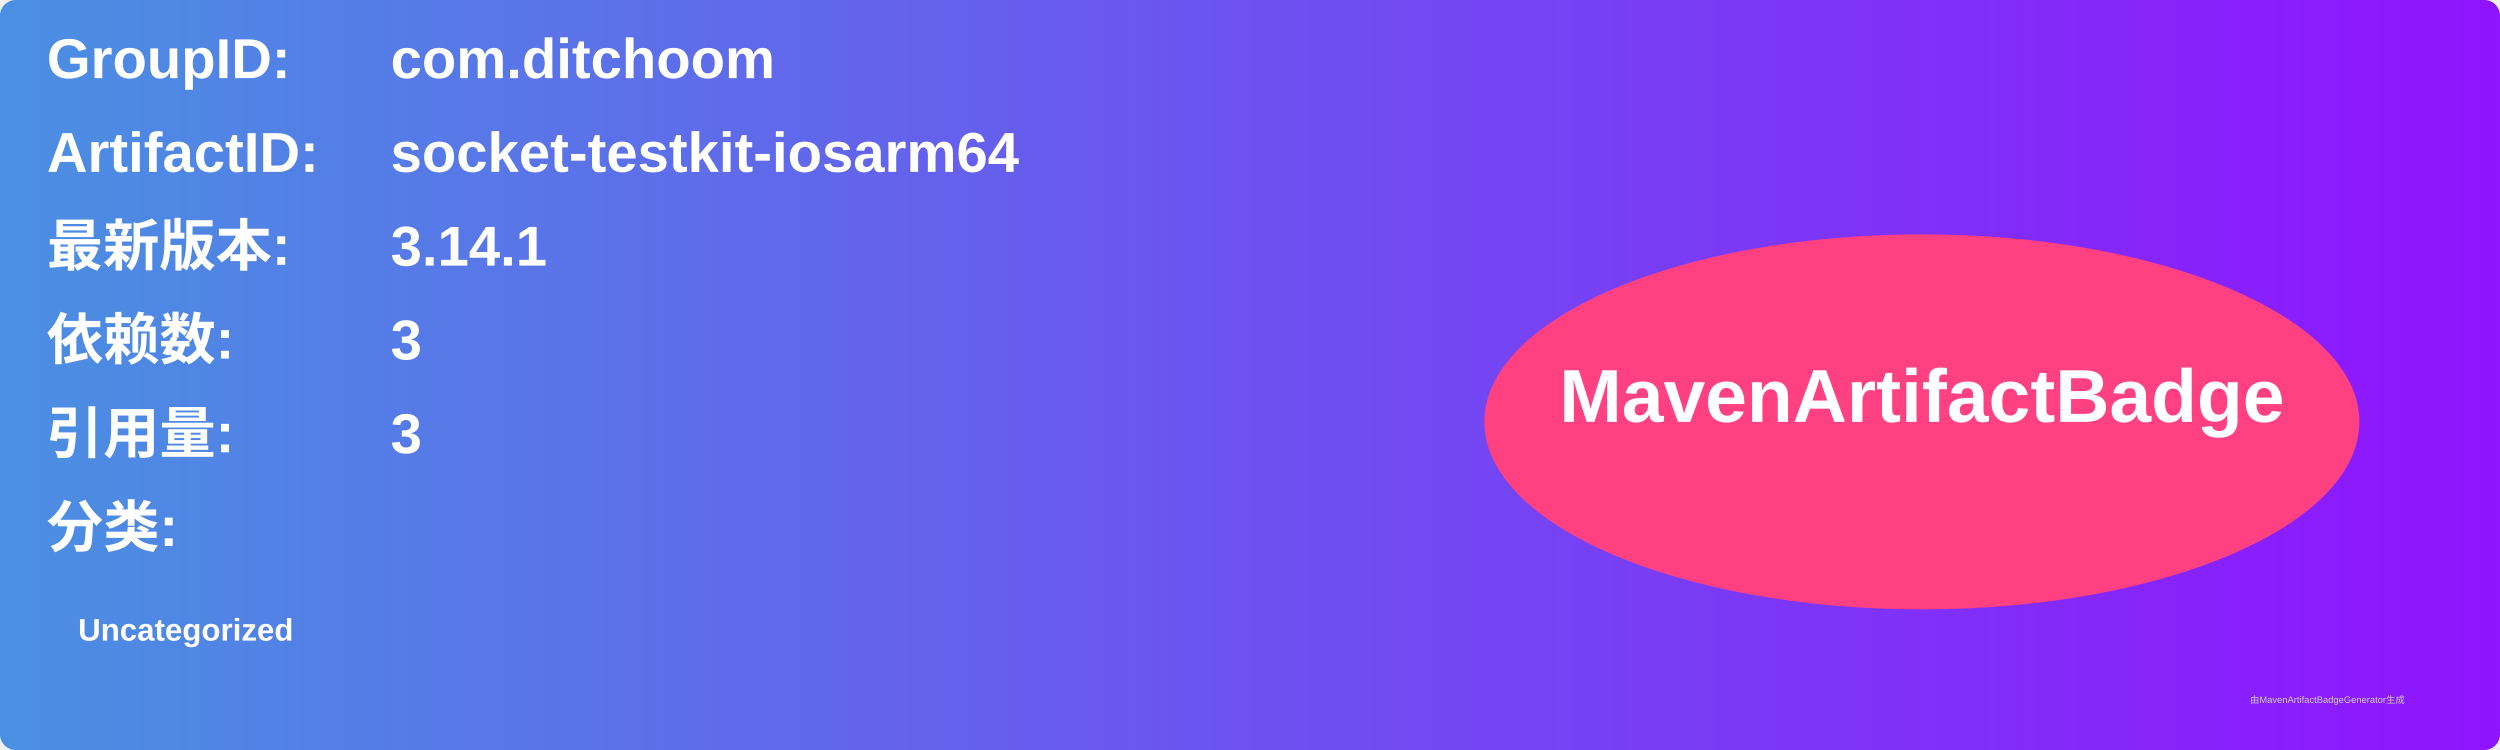
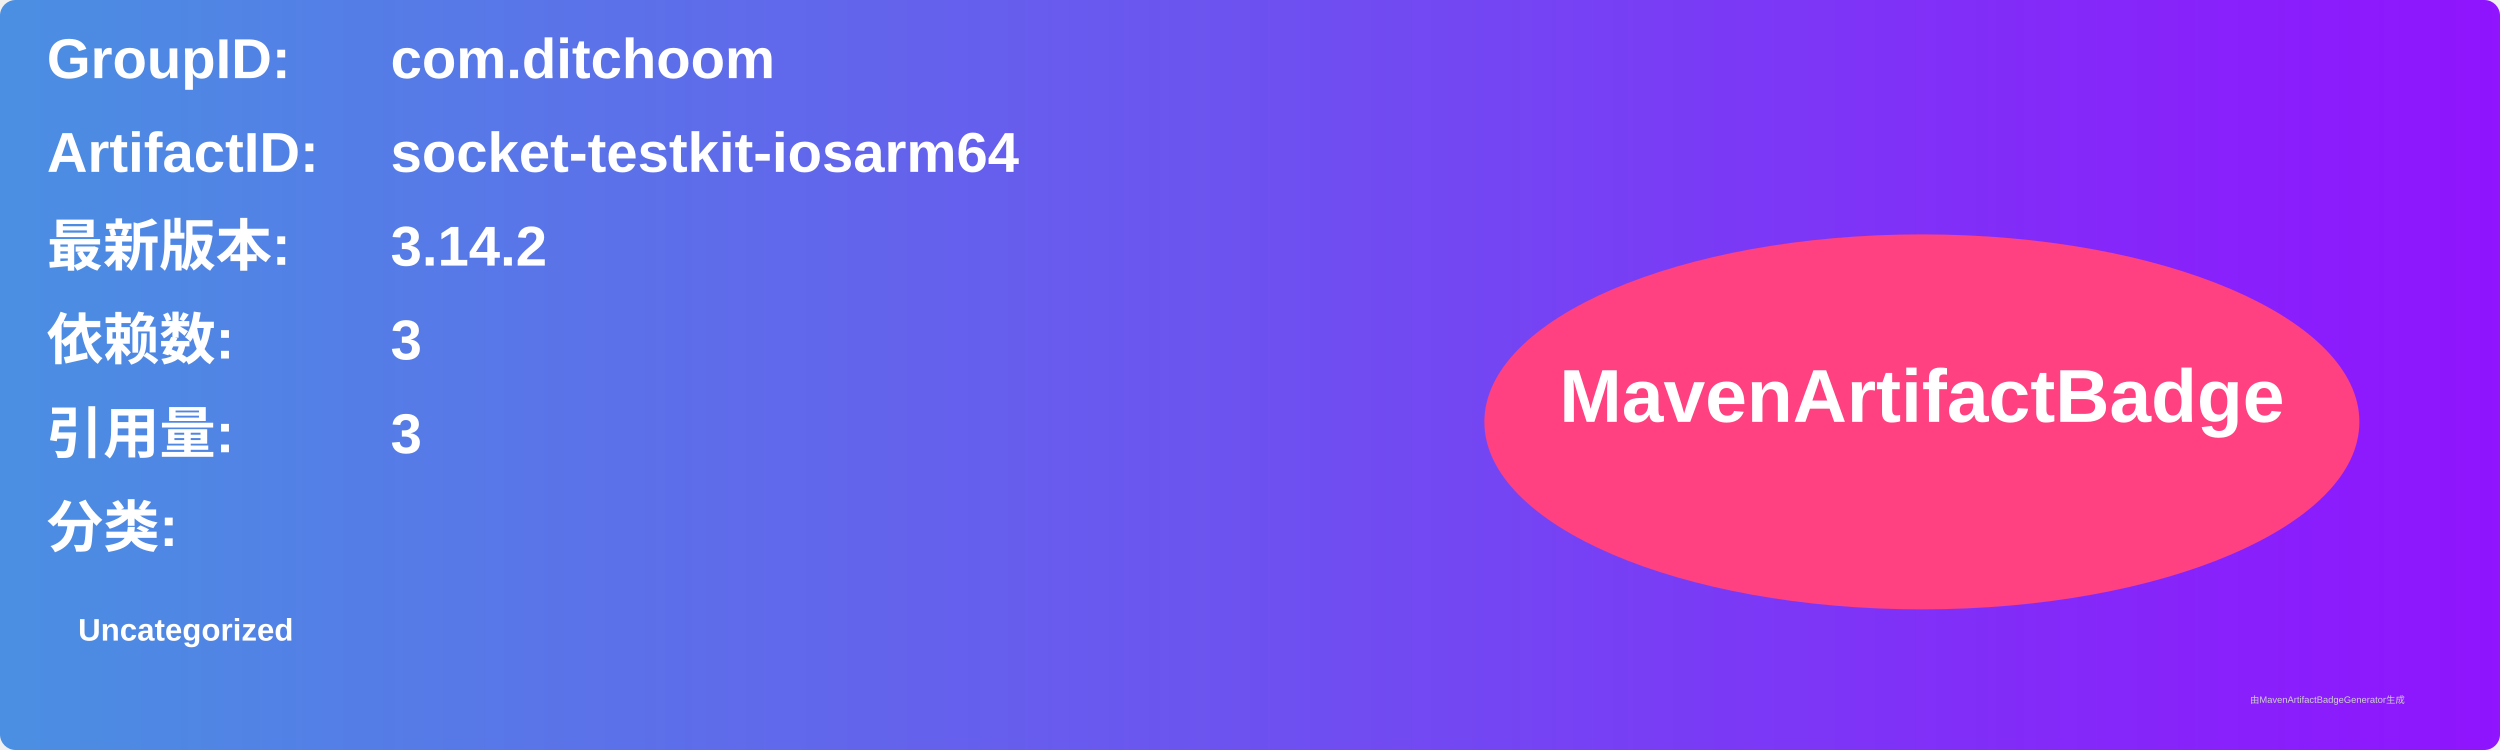
<svg xmlns="http://www.w3.org/2000/svg" width="800" height="240" viewBox="0 0 800 240">
  <linearGradient id="grad" x1="0%" y1="0%" x2="100%" y2="0%">
    <stop offset="0%" stop-color="#4a90e2" />
    <stop offset="100%" stop-color="#9013fe" />
  </linearGradient>
  <rect width="100%" height="100%" rx="5" ry="5" fill="url(#grad)" />
  <g transform="translate(15, 15)">
    <text x="0" y="10" font-family="Arial" font-size="18" fill="white" font-weight="bold" width="260">GroupID:</text>
    <text x="110" y="10" font-family="Arial" font-size="18" fill="white" font-weight="bold" width="460">com.ditchoom</text>
    <text x="0" y="40" font-family="Arial" font-size="18" fill="white" font-weight="bold" width="260">ArtifactID:</text>
    <text x="110" y="40" font-family="Arial" font-size="18" fill="white" font-weight="bold" width="460">socket-testkit-iosarm64</text>
    <text x="0" y="70" font-family="Arial" font-size="18" fill="white" font-weight="bold">最新版本:</text>
    <text x="110" y="70" font-family="Arial" font-size="18" fill="white" font-weight="bold">
-       <tspan font-weight="bold">3.14.1</tspan>
+       <tspan font-weight="bold">3.14.2</tspan>
    </text>
    <text x="0" y="100" font-family="Arial" font-size="18" fill="white" font-weight="bold">依赖数: </text>
    <text x="110" y="100" font-family="Arial" font-size="18" fill="white">
      <tspan font-weight="bold">3</tspan>
    </text>
    <text x="0" y="130" font-family="Arial" font-size="18" fill="white" font-weight="bold">引用量: </text>
    <text x="110" y="130" font-family="Arial" font-size="18" fill="white">
      <tspan font-weight="bold">3</tspan>
    </text>
    <text x="0" y="160" font-family="Arial" font-size="18" fill="white" font-weight="bold">分类:</text>
    <text x="10" y="190" font-family="Arial" font-size="10" fill="white">
      <tspan font-weight="bold">Uncategorized</tspan>
    </text>
    <ellipse cx="600" cy="120" rx="140" ry="60" fill="#ff4081" />
    <text x="600" y="120" text-anchor="middle" font-family="Arial" font-size="24" fill="white" font-weight="bold">MavenArtifactBadge</text>
  </g>
  <text x="720" y="225" font-family="Arial" font-size="3" fill="#d0d0d0">由MavenArtifactBadgeGenerator生成</text>
</svg>
